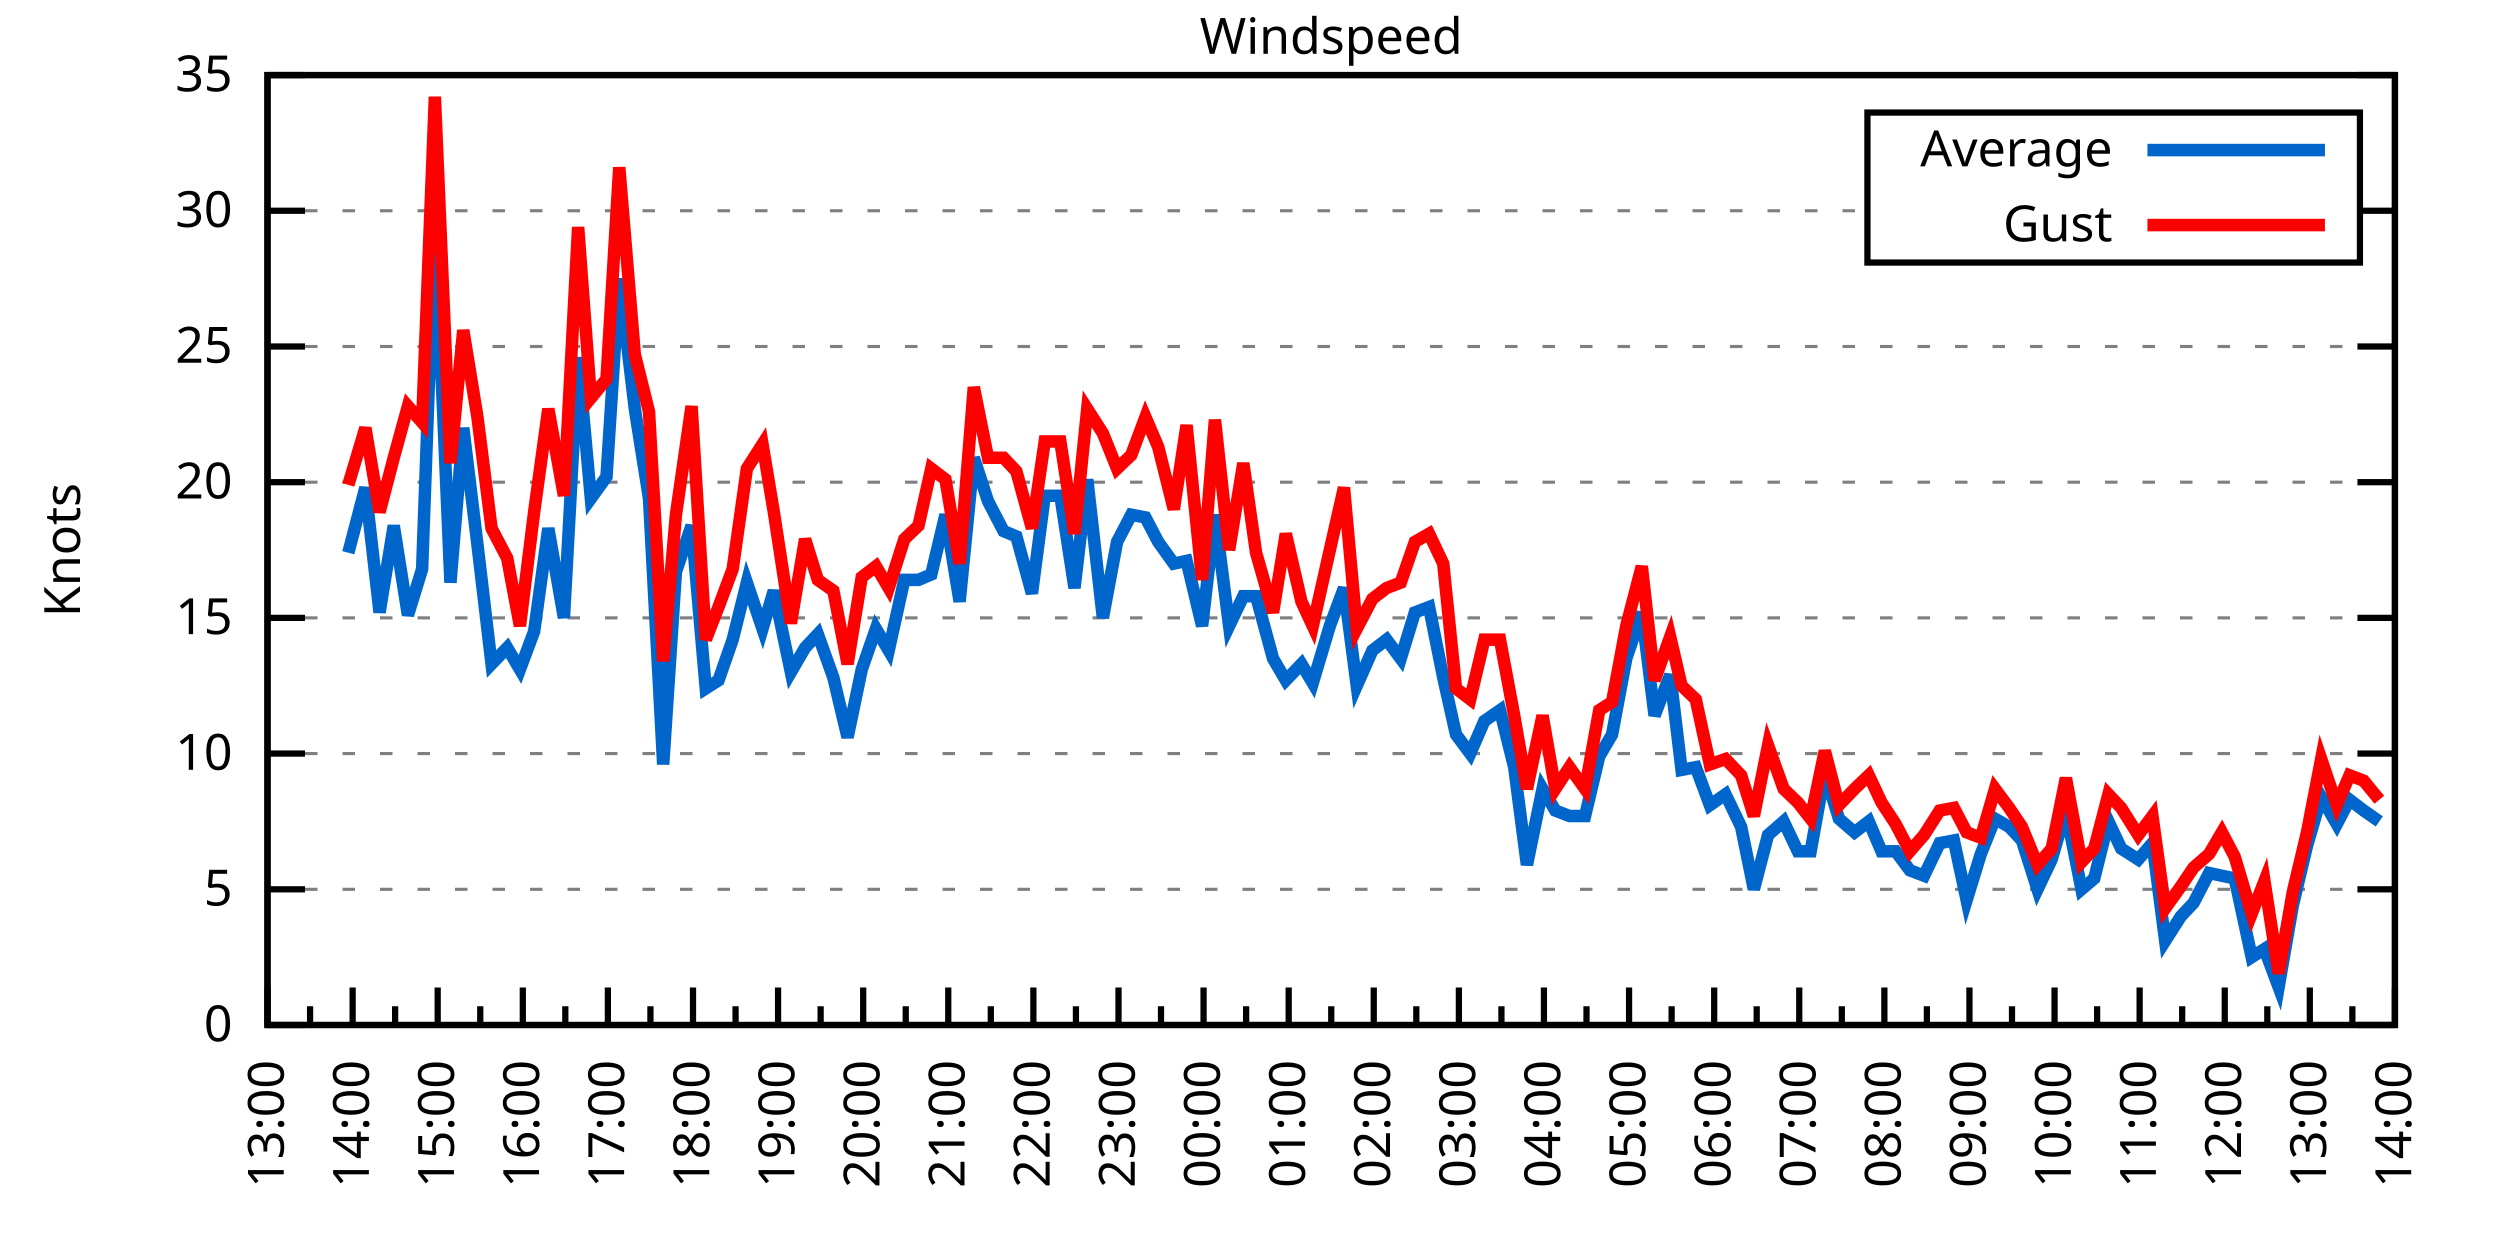
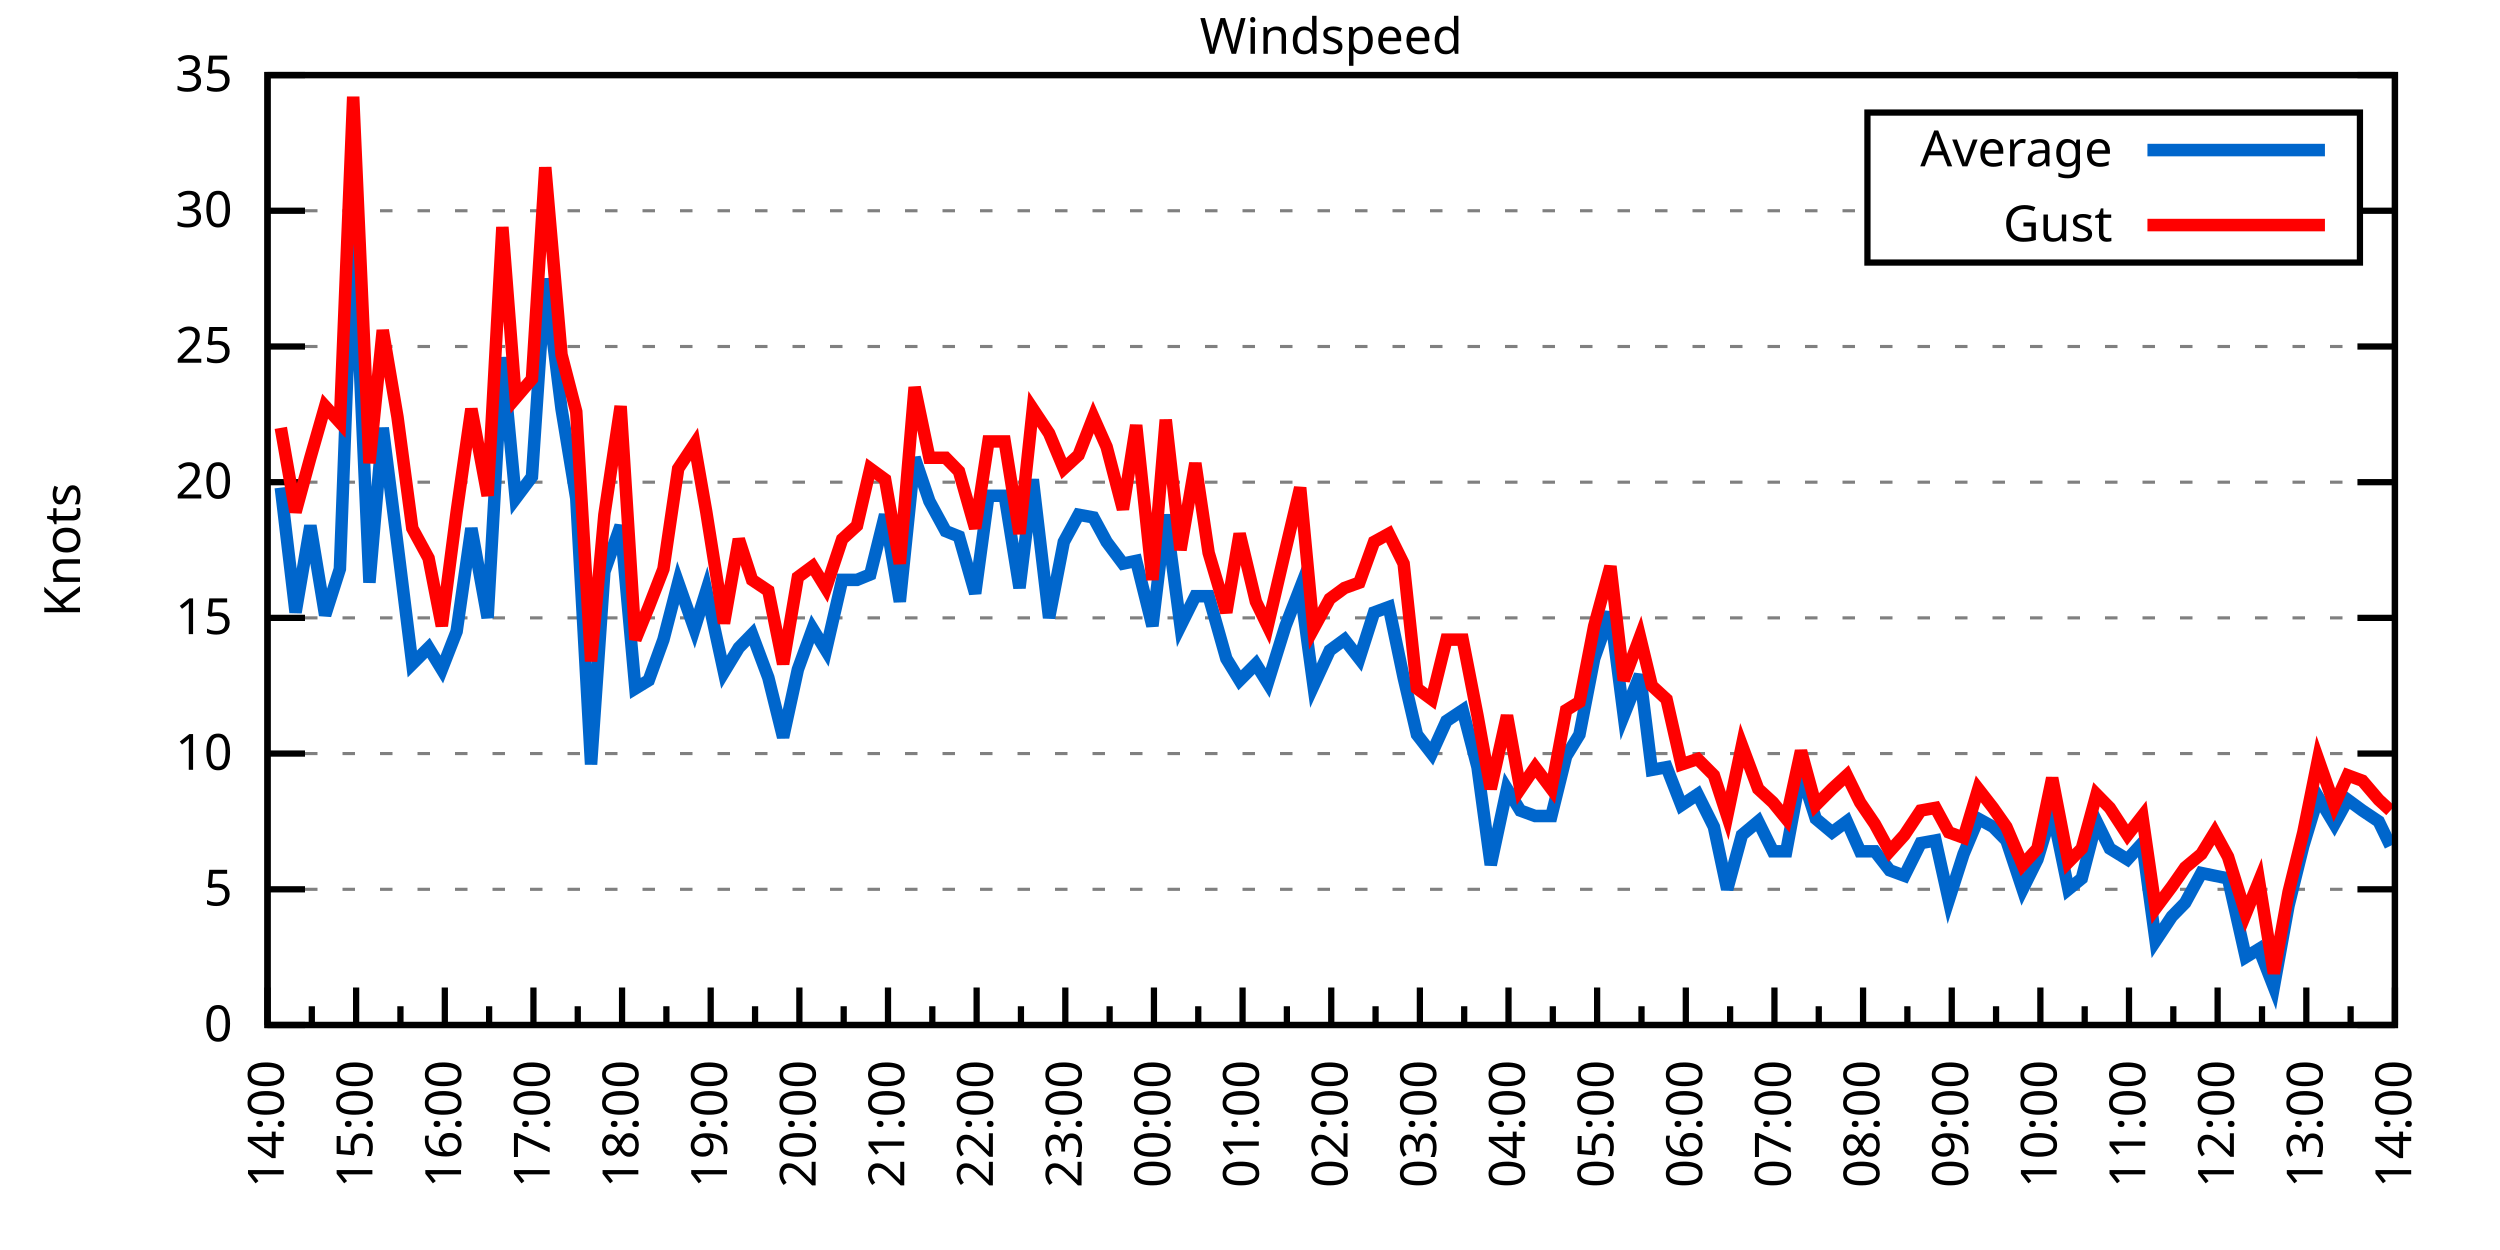
<svg xmlns="http://www.w3.org/2000/svg" xmlns:xlink="http://www.w3.org/1999/xlink" width="400" height="200" viewBox="0 0 400 200">
  <g id="gnuplot_canvas">
    <rect x="0" y="0" width="400" height="200" fill="none" />
    <defs>
      <circle id="gpDot" r="0.5" stroke-width="0.5" stroke="currentColor" />
      <path id="gpPt0" stroke-width="0.333" stroke="currentColor" d="M-1,0 h2 M0,-1 v2" />
      <path id="gpPt1" stroke-width="0.333" stroke="currentColor" d="M-1,-1 L1,1 M1,-1 L-1,1" />
      <path id="gpPt2" stroke-width="0.333" stroke="currentColor" d="M-1,0 L1,0 M0,-1 L0,1 M-1,-1 L1,1 M-1,1 L1,-1" />
      <rect id="gpPt3" stroke-width="0.333" stroke="currentColor" x="-1" y="-1" width="2" height="2" />
      <rect id="gpPt4" stroke-width="0.333" stroke="currentColor" fill="currentColor" x="-1" y="-1" width="2" height="2" />
      <circle id="gpPt5" stroke-width="0.333" stroke="currentColor" cx="0" cy="0" r="1" />
      <use xlink:href="#gpPt5" id="gpPt6" fill="currentColor" stroke="none" />
      <path id="gpPt7" stroke-width="0.333" stroke="currentColor" d="M0,-1.33 L-1.33,0.67 L1.33,0.67 z" />
      <use xlink:href="#gpPt7" id="gpPt8" fill="currentColor" stroke="none" />
      <use xlink:href="#gpPt7" id="gpPt9" stroke="currentColor" transform="rotate(180)" />
      <use xlink:href="#gpPt9" id="gpPt10" fill="currentColor" stroke="none" />
      <use xlink:href="#gpPt3" id="gpPt11" stroke="currentColor" transform="rotate(45)" />
      <use xlink:href="#gpPt11" id="gpPt12" fill="currentColor" stroke="none" />
      <path id="gpPt13" stroke-width="0.333" stroke="currentColor" d="M0,1.330 L1.265,0.411 L0.782,-1.067 L-0.782,-1.076 L-1.265,0.411 z" />
      <use xlink:href="#gpPt13" id="gpPt14" fill="currentColor" stroke="none" />
      <filter id="textbox" filterUnits="objectBoundingBox" x="0" y="0" height="1" width="1">
        <feFlood flood-color="white" flood-opacity="1" result="bgnd" />
        <feComposite in="SourceGraphic" in2="bgnd" operator="atop" />
      </filter>
      <filter id="greybox" filterUnits="objectBoundingBox" x="0" y="0" height="1" width="1">
        <feFlood flood-color="lightgrey" flood-opacity="1" result="grey" />
        <feComposite in="SourceGraphic" in2="grey" operator="atop" />
      </filter>
    </defs>
    <g fill="none" color="white" stroke="currentColor" stroke-width="1.00" stroke-linecap="butt" stroke-linejoin="miter">
</g>
    <g fill="none" color="black" stroke="currentColor" stroke-width="1.00" stroke-linecap="butt" stroke-linejoin="miter">
      <g stroke="none" shape-rendering="crispEdges">
        <polygon fill="rgb(255, 255, 255)" points="42.80,164.00 383.18,164.00 383.18,12.02 42.80,12.02 " />
      </g>
    </g>
    <g fill="none" color="black" stroke="currentColor" stroke-width="1.00" stroke-linecap="butt" stroke-linejoin="miter">
</g>
    <g fill="none" color="black" stroke="black" stroke-width="0.50" stroke-linecap="butt" stroke-linejoin="miter">
</g>
    <g fill="none" color="gray" stroke="currentColor" stroke-width="0.50" stroke-linecap="butt" stroke-linejoin="miter">
      <path stroke="gray" stroke-dasharray="2,4" class="gridline" d="M42.80,164.00 L383.19,164.00  " />
    </g>
    <g fill="none" color="gray" stroke="gray" stroke-width="1.00" stroke-linecap="butt" stroke-linejoin="miter">
</g>
    <g fill="none" color="black" stroke="currentColor" stroke-width="1.00" stroke-linecap="butt" stroke-linejoin="miter">
      <path stroke="black" d="M42.80,164.00 L48.80,164.00 M383.19,164.00 L377.19,164.00  " />
      <g transform="translate(37.20,166.60)" stroke="none" fill="black" font-family="Sans" font-size="8.00" text-anchor="end">
        <text>
          <tspan font-family="Sans"> 0</tspan>
        </text>
      </g>
    </g>
    <g fill="none" color="black" stroke="currentColor" stroke-width="1.00" stroke-linecap="butt" stroke-linejoin="miter">
</g>
    <g fill="none" color="black" stroke="black" stroke-width="0.50" stroke-linecap="butt" stroke-linejoin="miter">
</g>
    <g fill="none" color="gray" stroke="currentColor" stroke-width="0.50" stroke-linecap="butt" stroke-linejoin="miter">
      <path stroke="gray" stroke-dasharray="2,4" class="gridline" d="M42.80,142.29 L383.19,142.29  " />
    </g>
    <g fill="none" color="gray" stroke="gray" stroke-width="1.00" stroke-linecap="butt" stroke-linejoin="miter">
</g>
    <g fill="none" color="black" stroke="currentColor" stroke-width="1.00" stroke-linecap="butt" stroke-linejoin="miter">
      <path stroke="black" d="M42.80,142.29 L48.80,142.29 M383.19,142.29 L377.19,142.29  " />
      <g transform="translate(37.20,144.89)" stroke="none" fill="black" font-family="Sans" font-size="8.00" text-anchor="end">
        <text>
          <tspan font-family="Sans"> 5</tspan>
        </text>
      </g>
    </g>
    <g fill="none" color="black" stroke="currentColor" stroke-width="1.00" stroke-linecap="butt" stroke-linejoin="miter">
</g>
    <g fill="none" color="black" stroke="black" stroke-width="0.50" stroke-linecap="butt" stroke-linejoin="miter">
</g>
    <g fill="none" color="gray" stroke="currentColor" stroke-width="0.50" stroke-linecap="butt" stroke-linejoin="miter">
      <path stroke="gray" stroke-dasharray="2,4" class="gridline" d="M42.80,120.57 L383.19,120.57  " />
    </g>
    <g fill="none" color="gray" stroke="gray" stroke-width="1.00" stroke-linecap="butt" stroke-linejoin="miter">
</g>
    <g fill="none" color="black" stroke="currentColor" stroke-width="1.00" stroke-linecap="butt" stroke-linejoin="miter">
      <path stroke="black" d="M42.80,120.57 L48.80,120.57 M383.19,120.57 L377.19,120.57  " />
      <g transform="translate(37.20,123.17)" stroke="none" fill="black" font-family="Sans" font-size="8.00" text-anchor="end">
        <text>
          <tspan font-family="Sans"> 10</tspan>
        </text>
      </g>
    </g>
    <g fill="none" color="black" stroke="currentColor" stroke-width="1.00" stroke-linecap="butt" stroke-linejoin="miter">
</g>
    <g fill="none" color="black" stroke="black" stroke-width="0.50" stroke-linecap="butt" stroke-linejoin="miter">
</g>
    <g fill="none" color="gray" stroke="currentColor" stroke-width="0.50" stroke-linecap="butt" stroke-linejoin="miter">
      <path stroke="gray" stroke-dasharray="2,4" class="gridline" d="M42.80,98.86 L383.19,98.86  " />
    </g>
    <g fill="none" color="gray" stroke="gray" stroke-width="1.00" stroke-linecap="butt" stroke-linejoin="miter">
</g>
    <g fill="none" color="black" stroke="currentColor" stroke-width="1.00" stroke-linecap="butt" stroke-linejoin="miter">
      <path stroke="black" d="M42.80,98.86 L48.80,98.86 M383.19,98.86 L377.19,98.86  " />
      <g transform="translate(37.20,101.46)" stroke="none" fill="black" font-family="Sans" font-size="8.00" text-anchor="end">
        <text>
          <tspan font-family="Sans"> 15</tspan>
        </text>
      </g>
    </g>
    <g fill="none" color="black" stroke="currentColor" stroke-width="1.00" stroke-linecap="butt" stroke-linejoin="miter">
</g>
    <g fill="none" color="black" stroke="black" stroke-width="0.50" stroke-linecap="butt" stroke-linejoin="miter">
</g>
    <g fill="none" color="gray" stroke="currentColor" stroke-width="0.50" stroke-linecap="butt" stroke-linejoin="miter">
      <path stroke="gray" stroke-dasharray="2,4" class="gridline" d="M42.80,77.15 L383.19,77.15  " />
    </g>
    <g fill="none" color="gray" stroke="gray" stroke-width="1.00" stroke-linecap="butt" stroke-linejoin="miter">
</g>
    <g fill="none" color="black" stroke="currentColor" stroke-width="1.00" stroke-linecap="butt" stroke-linejoin="miter">
      <path stroke="black" d="M42.80,77.15 L48.80,77.15 M383.19,77.15 L377.19,77.15  " />
      <g transform="translate(37.20,79.75)" stroke="none" fill="black" font-family="Sans" font-size="8.00" text-anchor="end">
        <text>
          <tspan font-family="Sans"> 20</tspan>
        </text>
      </g>
    </g>
    <g fill="none" color="black" stroke="currentColor" stroke-width="1.00" stroke-linecap="butt" stroke-linejoin="miter">
</g>
    <g fill="none" color="black" stroke="black" stroke-width="0.50" stroke-linecap="butt" stroke-linejoin="miter">
</g>
    <g fill="none" color="gray" stroke="currentColor" stroke-width="0.50" stroke-linecap="butt" stroke-linejoin="miter">
      <path stroke="gray" stroke-dasharray="2,4" class="gridline" d="M42.80,55.44 L383.19,55.44  " />
    </g>
    <g fill="none" color="gray" stroke="gray" stroke-width="1.00" stroke-linecap="butt" stroke-linejoin="miter">
</g>
    <g fill="none" color="black" stroke="currentColor" stroke-width="1.00" stroke-linecap="butt" stroke-linejoin="miter">
      <path stroke="black" d="M42.80,55.44 L48.80,55.44 M383.19,55.44 L377.19,55.44  " />
      <g transform="translate(37.20,58.04)" stroke="none" fill="black" font-family="Sans" font-size="8.00" text-anchor="end">
        <text>
          <tspan font-family="Sans"> 25</tspan>
        </text>
      </g>
    </g>
    <g fill="none" color="black" stroke="currentColor" stroke-width="1.00" stroke-linecap="butt" stroke-linejoin="miter">
</g>
    <g fill="none" color="black" stroke="black" stroke-width="0.50" stroke-linecap="butt" stroke-linejoin="miter">
</g>
    <g fill="none" color="gray" stroke="currentColor" stroke-width="0.50" stroke-linecap="butt" stroke-linejoin="miter">
      <path stroke="gray" stroke-dasharray="2,4" class="gridline" d="M42.80,33.72 L298.79,33.72 M377.59,33.72 L383.19,33.72  " />
    </g>
    <g fill="none" color="gray" stroke="gray" stroke-width="1.00" stroke-linecap="butt" stroke-linejoin="miter">
</g>
    <g fill="none" color="black" stroke="currentColor" stroke-width="1.00" stroke-linecap="butt" stroke-linejoin="miter">
      <path stroke="black" d="M42.80,33.72 L48.80,33.72 M383.19,33.72 L377.19,33.72  " />
      <g transform="translate(37.20,36.32)" stroke="none" fill="black" font-family="Sans" font-size="8.00" text-anchor="end">
        <text>
          <tspan font-family="Sans"> 30</tspan>
        </text>
      </g>
    </g>
    <g fill="none" color="black" stroke="currentColor" stroke-width="1.00" stroke-linecap="butt" stroke-linejoin="miter">
</g>
    <g fill="none" color="black" stroke="black" stroke-width="0.50" stroke-linecap="butt" stroke-linejoin="miter">
</g>
    <g fill="none" color="gray" stroke="currentColor" stroke-width="0.50" stroke-linecap="butt" stroke-linejoin="miter">
      <path stroke="gray" stroke-dasharray="2,4" class="gridline" d="M42.80,12.01 L383.19,12.01  " />
    </g>
    <g fill="none" color="gray" stroke="gray" stroke-width="1.00" stroke-linecap="butt" stroke-linejoin="miter">
</g>
    <g fill="none" color="black" stroke="currentColor" stroke-width="1.00" stroke-linecap="butt" stroke-linejoin="miter">
      <path stroke="black" d="M42.80,12.01 L48.80,12.01 M383.19,12.01 L377.19,12.01  " />
      <g transform="translate(37.20,14.61)" stroke="none" fill="black" font-family="Sans" font-size="8.00" text-anchor="end">
        <text>
          <tspan font-family="Sans"> 35</tspan>
        </text>
      </g>
    </g>
    <g fill="none" color="black" stroke="currentColor" stroke-width="1.00" stroke-linecap="butt" stroke-linejoin="miter">
      <path stroke="black" d="M42.80,164.00 L42.80,158.00  " />
      <g transform="translate(45.40,169.60) rotate(270)" stroke="none" fill="black" font-family="Sans" font-size="8.00" text-anchor="end">
        <text>
+           <tspan font-family="Sans">14:00</tspan>
+         </text>
+       </g>
+     </g>
+     <g fill="none" color="black" stroke="currentColor" stroke-width="1.00" stroke-linecap="butt" stroke-linejoin="miter">
+       <path stroke="black" d="M49.89,164.00 L49.89,161.00 M56.98,164.00 L56.98,158.00  " />
+       <g transform="translate(59.58,169.60) rotate(270)" stroke="none" fill="black" font-family="Sans" font-size="8.00" text-anchor="end">
+         <text>
+           <tspan font-family="Sans">15:00</tspan>
+         </text>
+       </g>
+     </g>
+     <g fill="none" color="black" stroke="currentColor" stroke-width="1.00" stroke-linecap="butt" stroke-linejoin="miter">
+       <path stroke="black" d="M64.07,164.00 L64.07,161.00 M71.17,164.00 L71.17,158.00  " />
+       <g transform="translate(73.77,169.60) rotate(270)" stroke="none" fill="black" font-family="Sans" font-size="8.00" text-anchor="end">
+         <text>
+           <tspan font-family="Sans">16:00</tspan>
+         </text>
+       </g>
+     </g>
+     <g fill="none" color="black" stroke="currentColor" stroke-width="1.00" stroke-linecap="butt" stroke-linejoin="miter">
+       <path stroke="black" d="M78.26,164.00 L78.26,161.00 M85.35,164.00 L85.35,158.00  " />
+       <g transform="translate(87.95,169.60) rotate(270)" stroke="none" fill="black" font-family="Sans" font-size="8.00" text-anchor="end">
+         <text>
+           <tspan font-family="Sans">17:00</tspan>
+         </text>
+       </g>
+     </g>
+     <g fill="none" color="black" stroke="currentColor" stroke-width="1.00" stroke-linecap="butt" stroke-linejoin="miter">
+       <path stroke="black" d="M92.44,164.00 L92.44,161.00 M99.53,164.00 L99.53,158.00  " />
+       <g transform="translate(102.13,169.60) rotate(270)" stroke="none" fill="black" font-family="Sans" font-size="8.00" text-anchor="end">
+         <text>
+           <tspan font-family="Sans">18:00</tspan>
+         </text>
+       </g>
+     </g>
+     <g fill="none" color="black" stroke="currentColor" stroke-width="1.00" stroke-linecap="butt" stroke-linejoin="miter">
+       <path stroke="black" d="M106.62,164.00 L106.62,161.00 M113.71,164.00 L113.71,158.00  " />
+       <g transform="translate(116.31,169.60) rotate(270)" stroke="none" fill="black" font-family="Sans" font-size="8.00" text-anchor="end">
+         <text>
+           <tspan font-family="Sans">19:00</tspan>
+         </text>
+       </g>
+     </g>
+     <g fill="none" color="black" stroke="currentColor" stroke-width="1.00" stroke-linecap="butt" stroke-linejoin="miter">
+       <path stroke="black" d="M120.81,164.00 L120.81,161.00 M127.90,164.00 L127.90,158.00  " />
+       <g transform="translate(130.50,169.60) rotate(270)" stroke="none" fill="black" font-family="Sans" font-size="8.00" text-anchor="end">
+         <text>
+           <tspan font-family="Sans">20:00</tspan>
+         </text>
+       </g>
+     </g>
+     <g fill="none" color="black" stroke="currentColor" stroke-width="1.00" stroke-linecap="butt" stroke-linejoin="miter">
+       <path stroke="black" d="M134.99,164.00 L134.99,161.00 M142.08,164.00 L142.08,158.00  " />
+       <g transform="translate(144.68,169.60) rotate(270)" stroke="none" fill="black" font-family="Sans" font-size="8.00" text-anchor="end">
+         <text>
+           <tspan font-family="Sans">21:00</tspan>
+         </text>
+       </g>
+     </g>
+     <g fill="none" color="black" stroke="currentColor" stroke-width="1.00" stroke-linecap="butt" stroke-linejoin="miter">
+       <path stroke="black" d="M149.17,164.00 L149.17,161.00 M156.26,164.00 L156.26,158.00  " />
+       <g transform="translate(158.86,169.60) rotate(270)" stroke="none" fill="black" font-family="Sans" font-size="8.00" text-anchor="end">
+         <text>
+           <tspan font-family="Sans">22:00</tspan>
+         </text>
+       </g>
+     </g>
+     <g fill="none" color="black" stroke="currentColor" stroke-width="1.00" stroke-linecap="butt" stroke-linejoin="miter">
+       <path stroke="black" d="M163.35,164.00 L163.35,161.00 M170.45,164.00 L170.45,158.00  " />
+       <g transform="translate(173.05,169.60) rotate(270)" stroke="none" fill="black" font-family="Sans" font-size="8.00" text-anchor="end">
+         <text>
+           <tspan font-family="Sans">23:00</tspan>
+         </text>
+       </g>
+     </g>
+     <g fill="none" color="black" stroke="currentColor" stroke-width="1.00" stroke-linecap="butt" stroke-linejoin="miter">
+       <path stroke="black" d="M177.54,164.00 L177.54,161.00 M184.63,164.00 L184.63,158.00  " />
+       <g transform="translate(187.23,169.60) rotate(270)" stroke="none" fill="black" font-family="Sans" font-size="8.00" text-anchor="end">
+         <text>
+           <tspan font-family="Sans">00:00</tspan>
+         </text>
+       </g>
+     </g>
+     <g fill="none" color="black" stroke="currentColor" stroke-width="1.00" stroke-linecap="butt" stroke-linejoin="miter">
+       <path stroke="black" d="M191.72,164.00 L191.72,161.00 M198.81,164.00 L198.81,158.00  " />
+       <g transform="translate(201.41,169.60) rotate(270)" stroke="none" fill="black" font-family="Sans" font-size="8.00" text-anchor="end">
+         <text>
+           <tspan font-family="Sans">01:00</tspan>
+         </text>
+       </g>
+     </g>
+     <g fill="none" color="black" stroke="currentColor" stroke-width="1.00" stroke-linecap="butt" stroke-linejoin="miter">
+       <path stroke="black" d="M205.90,164.00 L205.90,161.00 M213.00,164.00 L213.00,158.00  " />
+       <g transform="translate(215.60,169.60) rotate(270)" stroke="none" fill="black" font-family="Sans" font-size="8.00" text-anchor="end">
+         <text>
+           <tspan font-family="Sans">02:00</tspan>
+         </text>
+       </g>
+     </g>
+     <g fill="none" color="black" stroke="currentColor" stroke-width="1.00" stroke-linecap="butt" stroke-linejoin="miter">
+       <path stroke="black" d="M220.09,164.00 L220.09,161.00 M227.18,164.00 L227.18,158.00  " />
+       <g transform="translate(229.78,169.60) rotate(270)" stroke="none" fill="black" font-family="Sans" font-size="8.00" text-anchor="end">
+         <text>
+           <tspan font-family="Sans">03:00</tspan>
+         </text>
+       </g>
+     </g>
+     <g fill="none" color="black" stroke="currentColor" stroke-width="1.00" stroke-linecap="butt" stroke-linejoin="miter">
+       <path stroke="black" d="M234.27,164.00 L234.27,161.00 M241.36,164.00 L241.36,158.00  " />
+       <g transform="translate(243.96,169.60) rotate(270)" stroke="none" fill="black" font-family="Sans" font-size="8.00" text-anchor="end">
+         <text>
+           <tspan font-family="Sans">04:00</tspan>
+         </text>
+       </g>
+     </g>
+     <g fill="none" color="black" stroke="currentColor" stroke-width="1.00" stroke-linecap="butt" stroke-linejoin="miter">
+       <path stroke="black" d="M248.45,164.00 L248.45,161.00 M255.54,164.00 L255.54,158.00  " />
+       <g transform="translate(258.14,169.60) rotate(270)" stroke="none" fill="black" font-family="Sans" font-size="8.00" text-anchor="end">
+         <text>
+           <tspan font-family="Sans">05:00</tspan>
+         </text>
+       </g>
+     </g>
+     <g fill="none" color="black" stroke="currentColor" stroke-width="1.00" stroke-linecap="butt" stroke-linejoin="miter">
+       <path stroke="black" d="M262.64,164.00 L262.64,161.00 M269.73,164.00 L269.73,158.00  " />
+       <g transform="translate(272.33,169.60) rotate(270)" stroke="none" fill="black" font-family="Sans" font-size="8.00" text-anchor="end">
+         <text>
+           <tspan font-family="Sans">06:00</tspan>
+         </text>
+       </g>
+     </g>
+     <g fill="none" color="black" stroke="currentColor" stroke-width="1.00" stroke-linecap="butt" stroke-linejoin="miter">
+       <path stroke="black" d="M276.82,164.00 L276.82,161.00 M283.91,164.00 L283.91,158.00  " />
+       <g transform="translate(286.51,169.60) rotate(270)" stroke="none" fill="black" font-family="Sans" font-size="8.00" text-anchor="end">
+         <text>
+           <tspan font-family="Sans">07:00</tspan>
+         </text>
+       </g>
+     </g>
+     <g fill="none" color="black" stroke="currentColor" stroke-width="1.00" stroke-linecap="butt" stroke-linejoin="miter">
+       <path stroke="black" d="M291.00,164.00 L291.00,161.00 M298.09,164.00 L298.09,158.00  " />
+       <g transform="translate(300.69,169.60) rotate(270)" stroke="none" fill="black" font-family="Sans" font-size="8.00" text-anchor="end">
+         <text>
+           <tspan font-family="Sans">08:00</tspan>
+         </text>
+       </g>
+     </g>
+     <g fill="none" color="black" stroke="currentColor" stroke-width="1.00" stroke-linecap="butt" stroke-linejoin="miter">
+       <path stroke="black" d="M305.18,164.00 L305.18,161.00 M312.28,164.00 L312.28,158.00  " />
+       <g transform="translate(314.88,169.60) rotate(270)" stroke="none" fill="black" font-family="Sans" font-size="8.00" text-anchor="end">
+         <text>
+           <tspan font-family="Sans">09:00</tspan>
+         </text>
+       </g>
+     </g>
+     <g fill="none" color="black" stroke="currentColor" stroke-width="1.00" stroke-linecap="butt" stroke-linejoin="miter">
+       <path stroke="black" d="M319.37,164.00 L319.37,161.00 M326.46,164.00 L326.46,158.00  " />
+       <g transform="translate(329.06,169.60) rotate(270)" stroke="none" fill="black" font-family="Sans" font-size="8.00" text-anchor="end">
+         <text>
+           <tspan font-family="Sans">10:00</tspan>
+         </text>
+       </g>
+     </g>
+     <g fill="none" color="black" stroke="currentColor" stroke-width="1.00" stroke-linecap="butt" stroke-linejoin="miter">
+       <path stroke="black" d="M333.55,164.00 L333.55,161.00 M340.64,164.00 L340.64,158.00  " />
+       <g transform="translate(343.24,169.60) rotate(270)" stroke="none" fill="black" font-family="Sans" font-size="8.00" text-anchor="end">
+         <text>
+           <tspan font-family="Sans">11:00</tspan>
+         </text>
+       </g>
+     </g>
+     <g fill="none" color="black" stroke="currentColor" stroke-width="1.00" stroke-linecap="butt" stroke-linejoin="miter">
+       <path stroke="black" d="M347.73,164.00 L347.73,161.00 M354.82,164.00 L354.82,158.00  " />
+       <g transform="translate(357.42,169.60) rotate(270)" stroke="none" fill="black" font-family="Sans" font-size="8.00" text-anchor="end">
+         <text>
+           <tspan font-family="Sans">12:00</tspan>
+         </text>
+       </g>
+     </g>
+     <g fill="none" color="black" stroke="currentColor" stroke-width="1.00" stroke-linecap="butt" stroke-linejoin="miter">
+       <path stroke="black" d="M361.92,164.00 L361.92,161.00 M369.01,164.00 L369.01,158.00  " />
+       <g transform="translate(371.61,169.60) rotate(270)" stroke="none" fill="black" font-family="Sans" font-size="8.00" text-anchor="end">
+         <text>
          <tspan font-family="Sans">13:00</tspan>
        </text>
      </g>
    </g>
    <g fill="none" color="black" stroke="currentColor" stroke-width="1.00" stroke-linecap="butt" stroke-linejoin="miter">
-       <path stroke="black" d="M49.61,164.00 L49.61,161.00 M56.42,164.00 L56.42,158.00  " />
-       <g transform="translate(59.02,169.60) rotate(270)" stroke="none" fill="black" font-family="Sans" font-size="8.00" text-anchor="end">
-         <text>
-           <tspan font-family="Sans">14:00</tspan>
-         </text>
-       </g>
-     </g>
-     <g fill="none" color="black" stroke="currentColor" stroke-width="1.00" stroke-linecap="butt" stroke-linejoin="miter">
-       <path stroke="black" d="M63.22,164.00 L63.22,161.00 M70.03,164.00 L70.03,158.00  " />
-       <g transform="translate(72.63,169.60) rotate(270)" stroke="none" fill="black" font-family="Sans" font-size="8.00" text-anchor="end">
-         <text>
-           <tspan font-family="Sans">15:00</tspan>
-         </text>
-       </g>
-     </g>
-     <g fill="none" color="black" stroke="currentColor" stroke-width="1.00" stroke-linecap="butt" stroke-linejoin="miter">
-       <path stroke="black" d="M76.84,164.00 L76.84,161.00 M83.65,164.00 L83.65,158.00  " />
-       <g transform="translate(86.25,169.60) rotate(270)" stroke="none" fill="black" font-family="Sans" font-size="8.00" text-anchor="end">
-         <text>
-           <tspan font-family="Sans">16:00</tspan>
-         </text>
-       </g>
-     </g>
-     <g fill="none" color="black" stroke="currentColor" stroke-width="1.00" stroke-linecap="butt" stroke-linejoin="miter">
-       <path stroke="black" d="M90.45,164.00 L90.45,161.00 M97.26,164.00 L97.26,158.00  " />
-       <g transform="translate(99.86,169.60) rotate(270)" stroke="none" fill="black" font-family="Sans" font-size="8.00" text-anchor="end">
-         <text>
-           <tspan font-family="Sans">17:00</tspan>
-         </text>
-       </g>
-     </g>
-     <g fill="none" color="black" stroke="currentColor" stroke-width="1.00" stroke-linecap="butt" stroke-linejoin="miter">
-       <path stroke="black" d="M104.07,164.00 L104.07,161.00 M110.88,164.00 L110.88,158.00  " />
-       <g transform="translate(113.48,169.60) rotate(270)" stroke="none" fill="black" font-family="Sans" font-size="8.00" text-anchor="end">
-         <text>
-           <tspan font-family="Sans">18:00</tspan>
-         </text>
-       </g>
-     </g>
-     <g fill="none" color="black" stroke="currentColor" stroke-width="1.00" stroke-linecap="butt" stroke-linejoin="miter">
-       <path stroke="black" d="M117.69,164.00 L117.69,161.00 M124.49,164.00 L124.49,158.00  " />
-       <g transform="translate(127.09,169.60) rotate(270)" stroke="none" fill="black" font-family="Sans" font-size="8.00" text-anchor="end">
-         <text>
-           <tspan font-family="Sans">19:00</tspan>
-         </text>
-       </g>
-     </g>
-     <g fill="none" color="black" stroke="currentColor" stroke-width="1.00" stroke-linecap="butt" stroke-linejoin="miter">
-       <path stroke="black" d="M131.30,164.00 L131.30,161.00 M138.11,164.00 L138.11,158.00  " />
-       <g transform="translate(140.71,169.60) rotate(270)" stroke="none" fill="black" font-family="Sans" font-size="8.00" text-anchor="end">
-         <text>
-           <tspan font-family="Sans">20:00</tspan>
-         </text>
-       </g>
-     </g>
-     <g fill="none" color="black" stroke="currentColor" stroke-width="1.00" stroke-linecap="butt" stroke-linejoin="miter">
-       <path stroke="black" d="M144.92,164.00 L144.92,161.00 M151.72,164.00 L151.72,158.00  " />
-       <g transform="translate(154.32,169.60) rotate(270)" stroke="none" fill="black" font-family="Sans" font-size="8.00" text-anchor="end">
-         <text>
-           <tspan font-family="Sans">21:00</tspan>
-         </text>
-       </g>
-     </g>
-     <g fill="none" color="black" stroke="currentColor" stroke-width="1.00" stroke-linecap="butt" stroke-linejoin="miter">
-       <path stroke="black" d="M158.53,164.00 L158.53,161.00 M165.34,164.00 L165.34,158.00  " />
-       <g transform="translate(167.94,169.60) rotate(270)" stroke="none" fill="black" font-family="Sans" font-size="8.00" text-anchor="end">
-         <text>
-           <tspan font-family="Sans">22:00</tspan>
-         </text>
-       </g>
-     </g>
-     <g fill="none" color="black" stroke="currentColor" stroke-width="1.00" stroke-linecap="butt" stroke-linejoin="miter">
-       <path stroke="black" d="M172.15,164.00 L172.15,161.00 M178.96,164.00 L178.96,158.00  " />
-       <g transform="translate(181.56,169.60) rotate(270)" stroke="none" fill="black" font-family="Sans" font-size="8.00" text-anchor="end">
-         <text>
-           <tspan font-family="Sans">23:00</tspan>
-         </text>
-       </g>
-     </g>
-     <g fill="none" color="black" stroke="currentColor" stroke-width="1.00" stroke-linecap="butt" stroke-linejoin="miter">
-       <path stroke="black" d="M185.76,164.00 L185.76,161.00 M192.57,164.00 L192.57,158.00  " />
-       <g transform="translate(195.17,169.60) rotate(270)" stroke="none" fill="black" font-family="Sans" font-size="8.00" text-anchor="end">
-         <text>
-           <tspan font-family="Sans">00:00</tspan>
-         </text>
-       </g>
-     </g>
-     <g fill="none" color="black" stroke="currentColor" stroke-width="1.00" stroke-linecap="butt" stroke-linejoin="miter">
-       <path stroke="black" d="M199.38,164.00 L199.38,161.00 M206.19,164.00 L206.19,158.00  " />
-       <g transform="translate(208.79,169.60) rotate(270)" stroke="none" fill="black" font-family="Sans" font-size="8.00" text-anchor="end">
-         <text>
-           <tspan font-family="Sans">01:00</tspan>
-         </text>
-       </g>
-     </g>
-     <g fill="none" color="black" stroke="currentColor" stroke-width="1.00" stroke-linecap="butt" stroke-linejoin="miter">
-       <path stroke="black" d="M213.00,164.00 L213.00,161.00 M219.80,164.00 L219.80,158.00  " />
-       <g transform="translate(222.40,169.60) rotate(270)" stroke="none" fill="black" font-family="Sans" font-size="8.00" text-anchor="end">
-         <text>
-           <tspan font-family="Sans">02:00</tspan>
-         </text>
-       </g>
-     </g>
-     <g fill="none" color="black" stroke="currentColor" stroke-width="1.00" stroke-linecap="butt" stroke-linejoin="miter">
-       <path stroke="black" d="M226.61,164.00 L226.61,161.00 M233.42,164.00 L233.42,158.00  " />
-       <g transform="translate(236.02,169.60) rotate(270)" stroke="none" fill="black" font-family="Sans" font-size="8.00" text-anchor="end">
-         <text>
-           <tspan font-family="Sans">03:00</tspan>
-         </text>
-       </g>
-     </g>
-     <g fill="none" color="black" stroke="currentColor" stroke-width="1.00" stroke-linecap="butt" stroke-linejoin="miter">
-       <path stroke="black" d="M240.23,164.00 L240.23,161.00 M247.03,164.00 L247.03,158.00  " />
-       <g transform="translate(249.63,169.60) rotate(270)" stroke="none" fill="black" font-family="Sans" font-size="8.00" text-anchor="end">
-         <text>
-           <tspan font-family="Sans">04:00</tspan>
-         </text>
-       </g>
-     </g>
-     <g fill="none" color="black" stroke="currentColor" stroke-width="1.00" stroke-linecap="butt" stroke-linejoin="miter">
-       <path stroke="black" d="M253.84,164.00 L253.84,161.00 M260.65,164.00 L260.65,158.00  " />
-       <g transform="translate(263.25,169.60) rotate(270)" stroke="none" fill="black" font-family="Sans" font-size="8.00" text-anchor="end">
-         <text>
-           <tspan font-family="Sans">05:00</tspan>
-         </text>
-       </g>
-     </g>
-     <g fill="none" color="black" stroke="currentColor" stroke-width="1.00" stroke-linecap="butt" stroke-linejoin="miter">
-       <path stroke="black" d="M267.46,164.00 L267.46,161.00 M274.27,164.00 L274.27,158.00  " />
-       <g transform="translate(276.87,169.60) rotate(270)" stroke="none" fill="black" font-family="Sans" font-size="8.00" text-anchor="end">
-         <text>
-           <tspan font-family="Sans">06:00</tspan>
-         </text>
-       </g>
-     </g>
-     <g fill="none" color="black" stroke="currentColor" stroke-width="1.00" stroke-linecap="butt" stroke-linejoin="miter">
-       <path stroke="black" d="M281.07,164.00 L281.07,161.00 M287.88,164.00 L287.88,158.00  " />
-       <g transform="translate(290.48,169.60) rotate(270)" stroke="none" fill="black" font-family="Sans" font-size="8.00" text-anchor="end">
-         <text>
-           <tspan font-family="Sans">07:00</tspan>
-         </text>
-       </g>
-     </g>
-     <g fill="none" color="black" stroke="currentColor" stroke-width="1.00" stroke-linecap="butt" stroke-linejoin="miter">
-       <path stroke="black" d="M294.69,164.00 L294.69,161.00 M301.50,164.00 L301.50,158.00  " />
-       <g transform="translate(304.10,169.60) rotate(270)" stroke="none" fill="black" font-family="Sans" font-size="8.00" text-anchor="end">
-         <text>
-           <tspan font-family="Sans">08:00</tspan>
-         </text>
-       </g>
-     </g>
-     <g fill="none" color="black" stroke="currentColor" stroke-width="1.00" stroke-linecap="butt" stroke-linejoin="miter">
-       <path stroke="black" d="M308.30,164.00 L308.30,161.00 M315.11,164.00 L315.11,158.00  " />
-       <g transform="translate(317.71,169.60) rotate(270)" stroke="none" fill="black" font-family="Sans" font-size="8.00" text-anchor="end">
-         <text>
-           <tspan font-family="Sans">09:00</tspan>
-         </text>
-       </g>
-     </g>
-     <g fill="none" color="black" stroke="currentColor" stroke-width="1.00" stroke-linecap="butt" stroke-linejoin="miter">
-       <path stroke="black" d="M321.92,164.00 L321.92,161.00 M328.73,164.00 L328.73,158.00  " />
-       <g transform="translate(331.33,169.60) rotate(270)" stroke="none" fill="black" font-family="Sans" font-size="8.00" text-anchor="end">
-         <text>
-           <tspan font-family="Sans">10:00</tspan>
-         </text>
-       </g>
-     </g>
-     <g fill="none" color="black" stroke="currentColor" stroke-width="1.00" stroke-linecap="butt" stroke-linejoin="miter">
-       <path stroke="black" d="M335.54,164.00 L335.54,161.00 M342.34,164.00 L342.34,158.00  " />
-       <g transform="translate(344.94,169.60) rotate(270)" stroke="none" fill="black" font-family="Sans" font-size="8.00" text-anchor="end">
-         <text>
-           <tspan font-family="Sans">11:00</tspan>
-         </text>
-       </g>
-     </g>
-     <g fill="none" color="black" stroke="currentColor" stroke-width="1.00" stroke-linecap="butt" stroke-linejoin="miter">
-       <path stroke="black" d="M349.15,164.00 L349.15,161.00 M355.96,164.00 L355.96,158.00  " />
-       <g transform="translate(358.56,169.60) rotate(270)" stroke="none" fill="black" font-family="Sans" font-size="8.00" text-anchor="end">
-         <text>
-           <tspan font-family="Sans">12:00</tspan>
-         </text>
-       </g>
-     </g>
-     <g fill="none" color="black" stroke="currentColor" stroke-width="1.00" stroke-linecap="butt" stroke-linejoin="miter">
-       <path stroke="black" d="M362.77,164.00 L362.77,161.00 M369.57,164.00 L369.57,158.00  " />
-       <g transform="translate(372.17,169.60) rotate(270)" stroke="none" fill="black" font-family="Sans" font-size="8.00" text-anchor="end">
-         <text>
-           <tspan font-family="Sans">13:00</tspan>
-         </text>
-       </g>
-     </g>
-     <g fill="none" color="black" stroke="currentColor" stroke-width="1.00" stroke-linecap="butt" stroke-linejoin="miter">
-       <path stroke="black" d="M376.38,164.00 L376.38,161.00 M383.19,164.00 L383.19,158.00  " />
+       <path stroke="black" d="M376.10,164.00 L376.10,161.00 M383.19,164.00 L383.19,158.00  " />
      <g transform="translate(385.79,169.60) rotate(270)" stroke="none" fill="black" font-family="Sans" font-size="8.00" text-anchor="end">
        <text>
          <tspan font-family="Sans">14:00</tspan>
        </text>
      </g>
    </g>
    <g fill="none" color="black" stroke="currentColor" stroke-width="1.00" stroke-linecap="butt" stroke-linejoin="miter">
</g>
    <g fill="none" color="black" stroke="currentColor" stroke-width="1.00" stroke-linecap="butt" stroke-linejoin="miter">
      <path stroke="black" d="M42.80,12.01 L42.80,164.00 L383.19,164.00 L383.19,12.01 L42.80,12.01 Z  " />
    </g>
    <g fill="none" color="black" stroke="currentColor" stroke-width="1.00" stroke-linecap="butt" stroke-linejoin="miter">
      <g transform="translate(12.80,88.01) rotate(270)" stroke="none" fill="black" font-family="Sans" font-size="8.00" text-anchor="middle">
        <text>
          <tspan font-family="Sans">Knots</tspan>
        </text>
      </g>
    </g>
    <g fill="none" color="black" stroke="currentColor" stroke-width="1.00" stroke-linecap="butt" stroke-linejoin="miter">
</g>
    <g fill="none" color="black" stroke="currentColor" stroke-width="1.00" stroke-linecap="butt" stroke-linejoin="miter">
      <path stroke="black" d="M298.79,42.01 L298.79,18.01 L377.59,18.01 L377.59,42.01 L298.79,42.01 Z  " />
    </g>
    <g id="Windspeed_plot_1">
      <g fill="none" color="white" stroke="black" stroke-width="2.00" stroke-linecap="butt" stroke-linejoin="miter">
</g>
      <g fill="none" color="black" stroke="currentColor" stroke-width="2.00" stroke-linecap="butt" stroke-linejoin="miter">
        <g transform="translate(337.99,26.61)" stroke="none" fill="black" font-family="Sans" font-size="8.00" text-anchor="end">
          <text>
            <tspan font-family="Sans">Average</tspan>
          </text>
        </g>
      </g>
      <g fill="none" color="black" stroke="currentColor" stroke-width="2.00" stroke-linecap="butt" stroke-linejoin="miter">
-         <path stroke="rgb(  0, 102, 204)" d="M343.59,24.01 L371.99,24.01 M55.73,88.44 L58.46,78.02 L60.73,97.99 L63.00,84.10 L65.27,98.43 L67.54,91.04   L69.58,35.03 L72.07,93.22 L74.12,68.46 L76.39,87.14 L78.65,106.24 L81.15,103.64 L83.19,107.11 L85.46,101.03   L87.73,84.53 L90.23,98.86 L92.50,57.17 L94.54,79.75 L97.04,76.28 L99.08,44.58 L101.57,65.42 L103.84,79.75   L106.11,122.31 L108.15,91.48 L110.65,84.10 L112.92,110.15 L114.96,108.85 L117.23,102.34 L119.50,93.22 L122.00,100.60   L123.81,94.52 L126.54,107.55 L128.81,103.64 L130.85,101.47 L133.34,108.42 L135.61,117.97 L137.88,107.11 L140.15,100.60   L142.19,104.07 L144.69,92.78 L146.96,92.78 L149.00,91.91 L151.27,82.36 L153.54,96.26 L155.81,73.24 L158.08,80.19   L160.57,84.97 L162.62,85.83 L165.11,94.95 L167.16,79.32 L169.65,79.32 L171.92,94.08 L173.96,76.71 L176.46,98.86   L178.73,86.70 L181.00,82.36 L183.27,82.79 L185.31,86.70 L187.81,90.18 L189.85,89.74 L192.34,100.16 L194.39,82.36   L196.66,100.16 L198.93,95.39 L200.97,95.39 L203.69,105.38 L205.73,108.85 L208.23,106.24 L210.04,109.28 L212.77,100.16   L215.04,94.08 L217.08,109.72 L219.58,104.07 L221.85,102.34 L224.11,105.38 L226.38,97.99 L228.65,97.12 L230.92,108.42   L232.96,117.53 L235.23,120.57 L237.50,115.36 L240.00,113.63 L242.27,122.75 L244.31,138.38 L246.81,126.22 L248.85,129.69   L251.12,130.56 L253.61,130.56 L255.88,121.01 L257.93,117.53 L260.20,105.38 L262.69,97.99 L264.73,114.49 L267.23,107.98   L269.05,123.18 L271.32,122.75 L273.58,128.83 L276.08,127.09 L278.58,132.30 L280.62,142.29 L282.89,133.60 L285.38,131.43   L287.65,136.21 L289.70,136.21 L291.97,123.61 L294.23,131.00 L296.73,133.17 L299.00,131.43 L301.04,136.21 L303.31,136.21   L305.58,139.25 L307.85,140.12 L310.35,134.90 L312.62,134.47 L314.66,144.02 L316.93,136.64 L319.20,131.00 L321.47,132.30   L323.51,134.47 L326.00,142.29 L328.27,137.51 L330.54,129.69 L333.04,142.29 L335.08,140.55 L337.35,131.43 L339.39,135.77   L342.12,137.51 L344.39,134.90 L346.43,150.54 L348.92,146.63 L350.97,144.46 L353.46,139.68 L355.50,140.12 L357.55,140.55   L360.27,153.14 L362.31,151.84 L364.58,157.92 L366.85,144.89 L369.12,135.34 L371.39,127.52 L373.89,131.86 L375.93,127.96   L378.20,129.69 L380.69,131.43  " />
+         <path stroke="rgb(  0, 102, 204)" d="M343.59,24.01 L371.99,24.01 M44.93,78.02 L47.29,97.99 L49.66,84.10 L52.02,98.43 L54.38,91.04 L56.51,35.03   L59.11,93.22 L61.24,68.46 L63.60,87.14 L65.97,106.24 L68.57,103.64 L70.69,107.11 L73.06,101.03 L75.42,84.53   L78.02,98.86 L80.38,57.17 L82.51,79.75 L85.11,76.28 L87.24,44.58 L89.84,65.42 L92.20,79.75 L94.57,122.31   L96.70,91.48 L99.30,84.10 L101.66,110.15 L103.79,108.85 L106.15,102.34 L108.51,93.22 L111.11,100.60 L113.01,94.52   L115.84,107.55 L118.21,103.64 L120.33,101.47 L122.93,108.42 L125.30,117.97 L127.66,107.11 L130.02,100.60 L132.15,104.07   L134.75,92.78 L137.12,92.78 L139.24,91.91 L141.61,82.36 L143.97,96.26 L146.34,73.24 L148.70,80.19 L151.30,84.97   L153.43,85.83 L156.03,94.95 L158.15,79.32 L160.75,79.32 L163.12,94.08 L165.25,76.71 L167.85,98.86 L170.21,86.70   L172.57,82.36 L174.94,82.79 L177.06,86.70 L179.67,90.18 L181.79,89.74 L184.39,100.16 L186.52,82.36 L188.88,100.16   L191.25,95.39 L193.38,95.39 L196.21,105.38 L198.34,108.85 L200.94,106.24 L202.83,109.28 L205.67,100.16 L208.03,94.08   L210.16,109.72 L212.76,104.07 L215.12,102.34 L217.49,105.38 L219.85,97.99 L222.21,97.12 L224.58,108.42 L226.71,117.53   L229.07,120.57 L231.43,115.36 L234.03,113.63 L236.40,122.75 L238.52,138.38 L241.12,126.22 L243.25,129.69 L245.62,130.56   L248.22,130.56 L250.58,121.01 L252.71,117.53 L255.07,105.38 L257.67,97.99 L259.80,114.49 L262.40,107.98 L264.29,123.18   L266.65,122.75 L269.02,128.83 L271.62,127.09 L274.22,132.30 L276.35,142.29 L278.71,133.60 L281.31,131.43 L283.67,136.21   L285.80,136.21 L288.16,123.61 L290.53,131.00 L293.13,133.17 L295.49,131.43 L297.62,136.21 L299.98,136.21 L302.35,139.25   L304.71,140.12 L307.31,134.90 L309.68,134.47 L311.80,144.02 L314.17,136.64 L316.53,131.00 L318.89,132.30 L321.02,134.47   L323.62,142.29 L325.99,137.51 L328.35,129.69 L330.95,142.29 L333.08,140.55 L335.44,131.43 L337.57,135.77 L340.40,137.51   L342.77,134.90 L344.90,150.54 L347.50,146.63 L349.62,144.46 L352.22,139.68 L354.35,140.12 L356.48,140.55 L359.32,153.14   L361.44,151.84 L363.81,157.92 L366.17,144.89 L368.53,135.34 L370.90,127.52 L373.50,131.86 L375.63,127.96 L377.99,129.69   L380.59,131.43 L382.48,135.34  " />
      </g>
    </g>
    <g id="Windspeed_plot_2">
      <g fill="none" color="black" stroke="currentColor" stroke-width="2.00" stroke-linecap="butt" stroke-linejoin="miter">
        <g transform="translate(337.99,38.61)" stroke="none" fill="black" font-family="Sans" font-size="8.00" text-anchor="end">
          <text>
            <tspan font-family="Sans">Gust</tspan>
          </text>
        </g>
      </g>
      <g fill="none" color="black" stroke="currentColor" stroke-width="2.00" stroke-linecap="butt" stroke-linejoin="miter">
-         <path stroke="rgb(255,   0,   0)" d="M343.59,36.01 L371.99,36.01 M55.73,77.58 L58.46,68.46 L60.73,81.93 L63.00,73.24 L65.27,64.99 L67.54,67.59   L69.58,15.48 L72.07,74.11 L74.12,52.83 L76.39,66.73 L78.65,84.53 L81.15,89.31 L83.19,100.16 L85.46,81.93   L87.73,65.42 L90.23,79.32 L92.50,36.33 L94.54,63.69 L97.04,60.65 L99.08,26.77 L101.57,56.74 L103.84,65.86   L106.11,105.81 L108.15,82.36 L110.65,64.99 L112.92,102.34 L114.96,97.12 L117.23,91.04 L119.50,74.98 L122.00,71.07   L123.81,81.93 L126.54,99.73 L128.81,86.27 L130.85,92.78 L133.34,94.52 L135.61,106.24 L137.88,92.35 L140.15,90.61   L142.19,94.08 L144.69,86.27 L146.96,84.10 L149.00,74.98 L151.27,76.71 L153.54,90.18 L155.81,61.95 L158.08,73.24   L160.57,73.24 L162.62,75.41 L165.11,84.53 L167.16,70.63 L169.65,70.63 L171.92,85.40 L173.96,65.42 L176.46,69.33   L178.73,74.98 L181.00,72.81 L183.27,66.73 L185.31,71.50 L187.81,81.49 L189.85,68.03 L192.34,92.78 L194.39,67.16   L196.66,88.00 L198.93,74.11 L200.97,88.44 L203.69,97.99 L205.73,85.40 L208.23,96.26 L210.04,100.16 L212.77,88.00   L215.04,78.02 L217.08,100.60 L219.58,95.82 L221.85,94.08 L224.11,93.22 L226.38,86.70 L228.65,85.40 L230.92,90.18   L232.96,110.15 L235.23,111.89 L237.50,102.34 L240.00,102.34 L242.27,114.49 L244.31,126.22 L246.81,114.49 L248.85,126.22   L251.12,122.75 L253.61,126.22 L255.88,113.63 L257.93,112.32 L260.20,100.16 L262.69,90.61 L264.73,108.85 L267.23,101.90   L269.05,109.72 L271.32,111.89 L273.58,122.31 L276.08,121.44 L278.58,124.05 L280.62,130.56 L282.89,119.27 L285.38,126.22   L287.65,128.39 L289.70,131.00 L291.97,120.14 L294.23,128.83 L296.73,126.22 L299.00,124.05 L301.04,128.39 L303.31,131.86   L305.58,136.21 L307.85,133.60 L310.35,129.69 L312.62,129.26 L314.66,133.17 L316.93,134.04 L319.20,126.22 L321.47,129.26   L323.51,132.30 L326.00,138.38 L328.27,135.77 L330.54,124.48 L333.04,137.94 L335.08,135.77 L337.35,127.09 L339.39,129.26   L342.12,133.60 L344.39,130.56 L346.43,145.33 L348.92,141.85 L350.97,138.81 L353.46,136.64 L355.50,133.17 L357.55,137.08   L360.27,146.20 L362.31,140.98 L364.58,155.75 L366.85,142.72 L369.12,133.17 L371.39,121.44 L373.89,128.83 L375.93,124.05   L378.20,124.92 L380.69,127.96  " />
+         <path stroke="rgb(255,   0,   0)" d="M343.59,36.01 L371.99,36.01 M44.93,68.46 L47.29,81.93 L49.66,73.24 L52.02,64.99 L54.38,67.59 L56.51,15.48   L59.11,74.11 L61.24,52.83 L63.60,66.73 L65.97,84.53 L68.57,89.31 L70.69,100.16 L73.06,81.93 L75.42,65.42   L78.02,79.32 L80.38,36.33 L82.51,63.69 L85.11,60.65 L87.24,26.77 L89.84,56.74 L92.20,65.86 L94.57,105.81   L96.70,82.36 L99.30,64.99 L101.66,102.34 L103.79,97.12 L106.15,91.04 L108.51,74.98 L111.11,71.07 L113.01,81.93   L115.84,99.73 L118.21,86.27 L120.33,92.78 L122.93,94.52 L125.30,106.24 L127.66,92.35 L130.02,90.61 L132.15,94.08   L134.75,86.27 L137.12,84.10 L139.24,74.98 L141.61,76.71 L143.97,90.18 L146.34,61.95 L148.70,73.24 L151.30,73.24   L153.43,75.41 L156.03,84.53 L158.15,70.63 L160.75,70.63 L163.12,85.40 L165.25,65.42 L167.85,69.33 L170.21,74.98   L172.57,72.81 L174.94,66.73 L177.06,71.50 L179.67,81.49 L181.79,68.03 L184.39,92.78 L186.52,67.16 L188.88,88.00   L191.25,74.11 L193.38,88.44 L196.21,97.99 L198.34,85.40 L200.94,96.26 L202.83,100.16 L205.67,88.00 L208.03,78.02   L210.16,100.60 L212.76,95.82 L215.12,94.08 L217.49,93.22 L219.85,86.70 L222.21,85.40 L224.58,90.18 L226.71,110.15   L229.07,111.89 L231.43,102.34 L234.03,102.34 L236.40,114.49 L238.52,126.22 L241.12,114.49 L243.25,126.22 L245.62,122.75   L248.22,126.22 L250.58,113.63 L252.71,112.32 L255.07,100.16 L257.67,90.61 L259.80,108.85 L262.40,101.90 L264.29,109.72   L266.65,111.89 L269.02,122.31 L271.62,121.44 L274.22,124.05 L276.35,130.56 L278.71,119.27 L281.31,126.22 L283.67,128.39   L285.80,131.00 L288.16,120.14 L290.53,128.83 L293.13,126.22 L295.49,124.05 L297.62,128.39 L299.98,131.86 L302.35,136.21   L304.71,133.60 L307.31,129.69 L309.68,129.26 L311.80,133.17 L314.17,134.04 L316.53,126.22 L318.89,129.26 L321.02,132.30   L323.62,138.38 L325.99,135.77 L328.35,124.48 L330.95,137.94 L333.08,135.77 L335.44,127.09 L337.57,129.26 L340.40,133.60   L342.77,130.56 L344.90,145.33 L347.50,141.85 L349.62,138.81 L352.22,136.64 L354.35,133.17 L356.48,137.08 L359.32,146.20   L361.44,140.98 L363.81,155.75 L366.17,142.72 L368.53,133.17 L370.90,121.44 L373.50,128.83 L375.63,124.05 L377.99,124.92   L380.59,127.96 L382.48,129.69  " />
      </g>
    </g>
    <g fill="none" color="black" stroke="currentColor" stroke-width="2.00" stroke-linecap="butt" stroke-linejoin="miter">
</g>
    <g fill="none" color="black" stroke="black" stroke-width="1.00" stroke-linecap="butt" stroke-linejoin="miter">
</g>
    <g fill="none" color="black" stroke="currentColor" stroke-width="1.00" stroke-linecap="butt" stroke-linejoin="miter">
      <path stroke="black" d="M42.80,12.01 L42.80,164.00 L383.19,164.00 L383.19,12.01 L42.80,12.01 Z  " />
    </g>
    <g fill="none" color="black" stroke="currentColor" stroke-width="1.00" stroke-linecap="butt" stroke-linejoin="miter">
      <g transform="translate(212.99,8.61)" stroke="none" fill="black" font-family="Sans" font-size="8.00" text-anchor="middle">
        <text>
          <tspan font-family="Sans">Windspeed</tspan>
        </text>
      </g>
    </g>
    <g fill="none" color="black" stroke="currentColor" stroke-width="1.00" stroke-linecap="butt" stroke-linejoin="miter">
</g>
  </g>
</svg>
